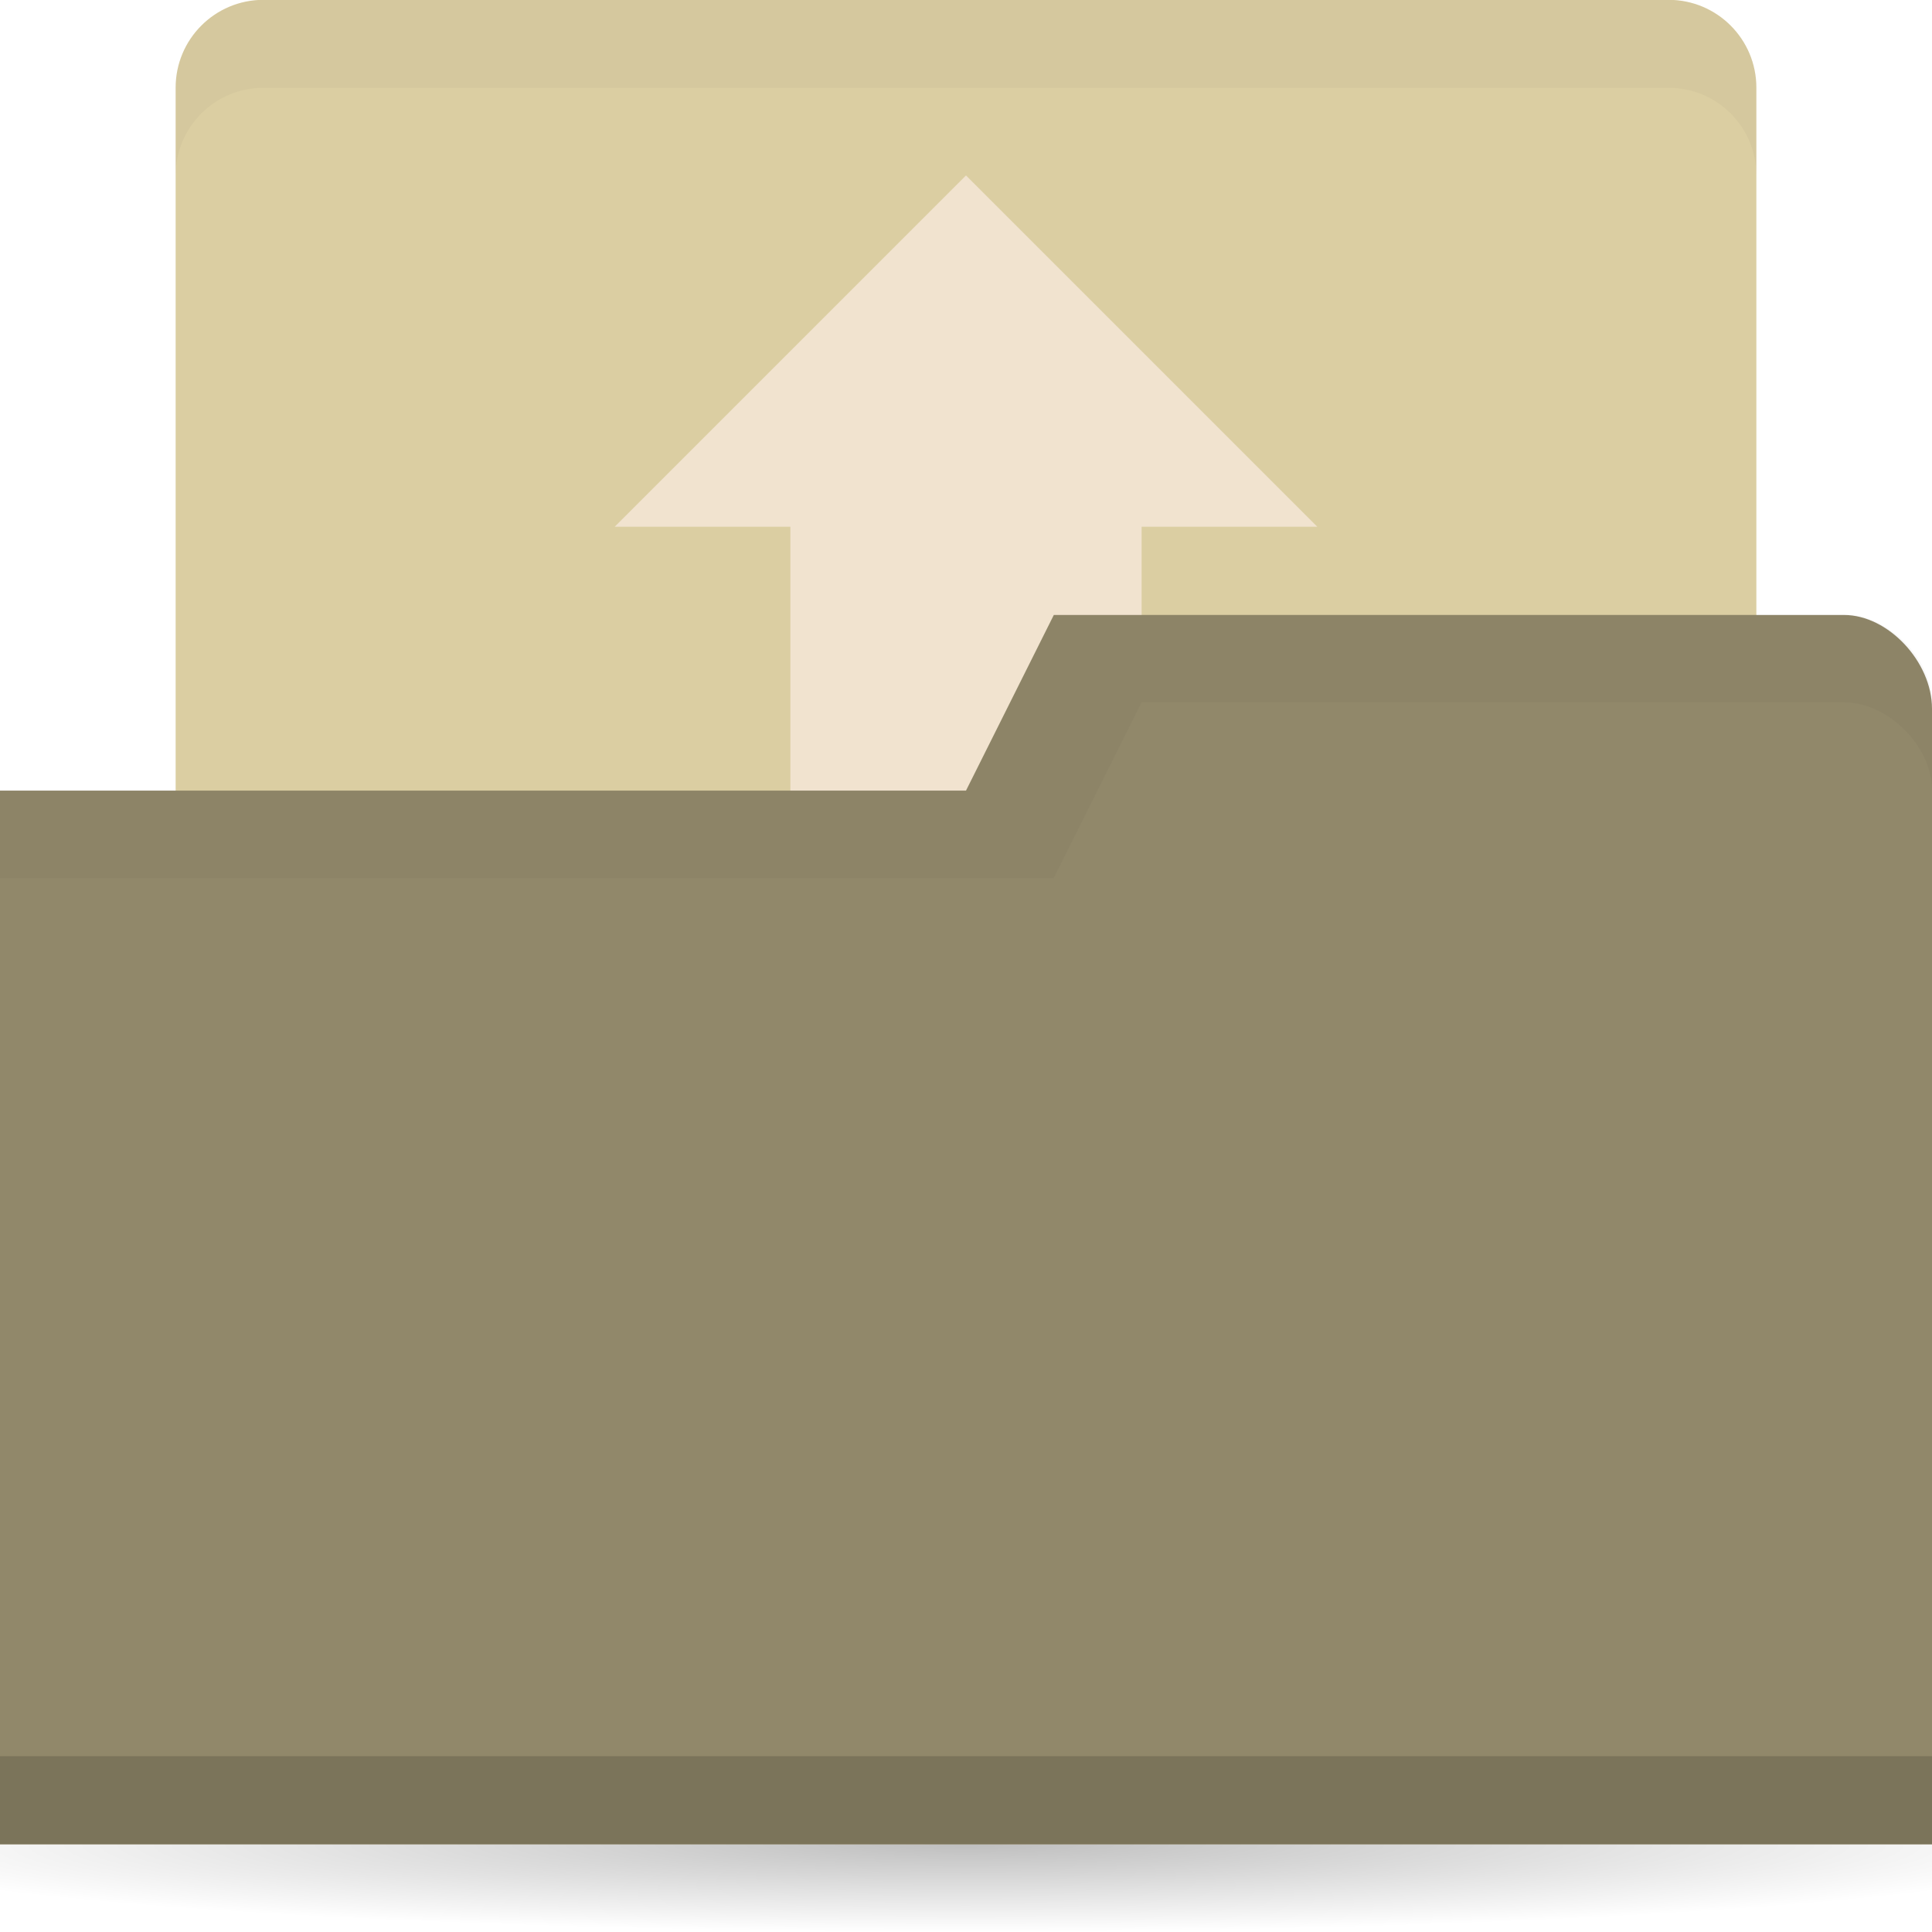
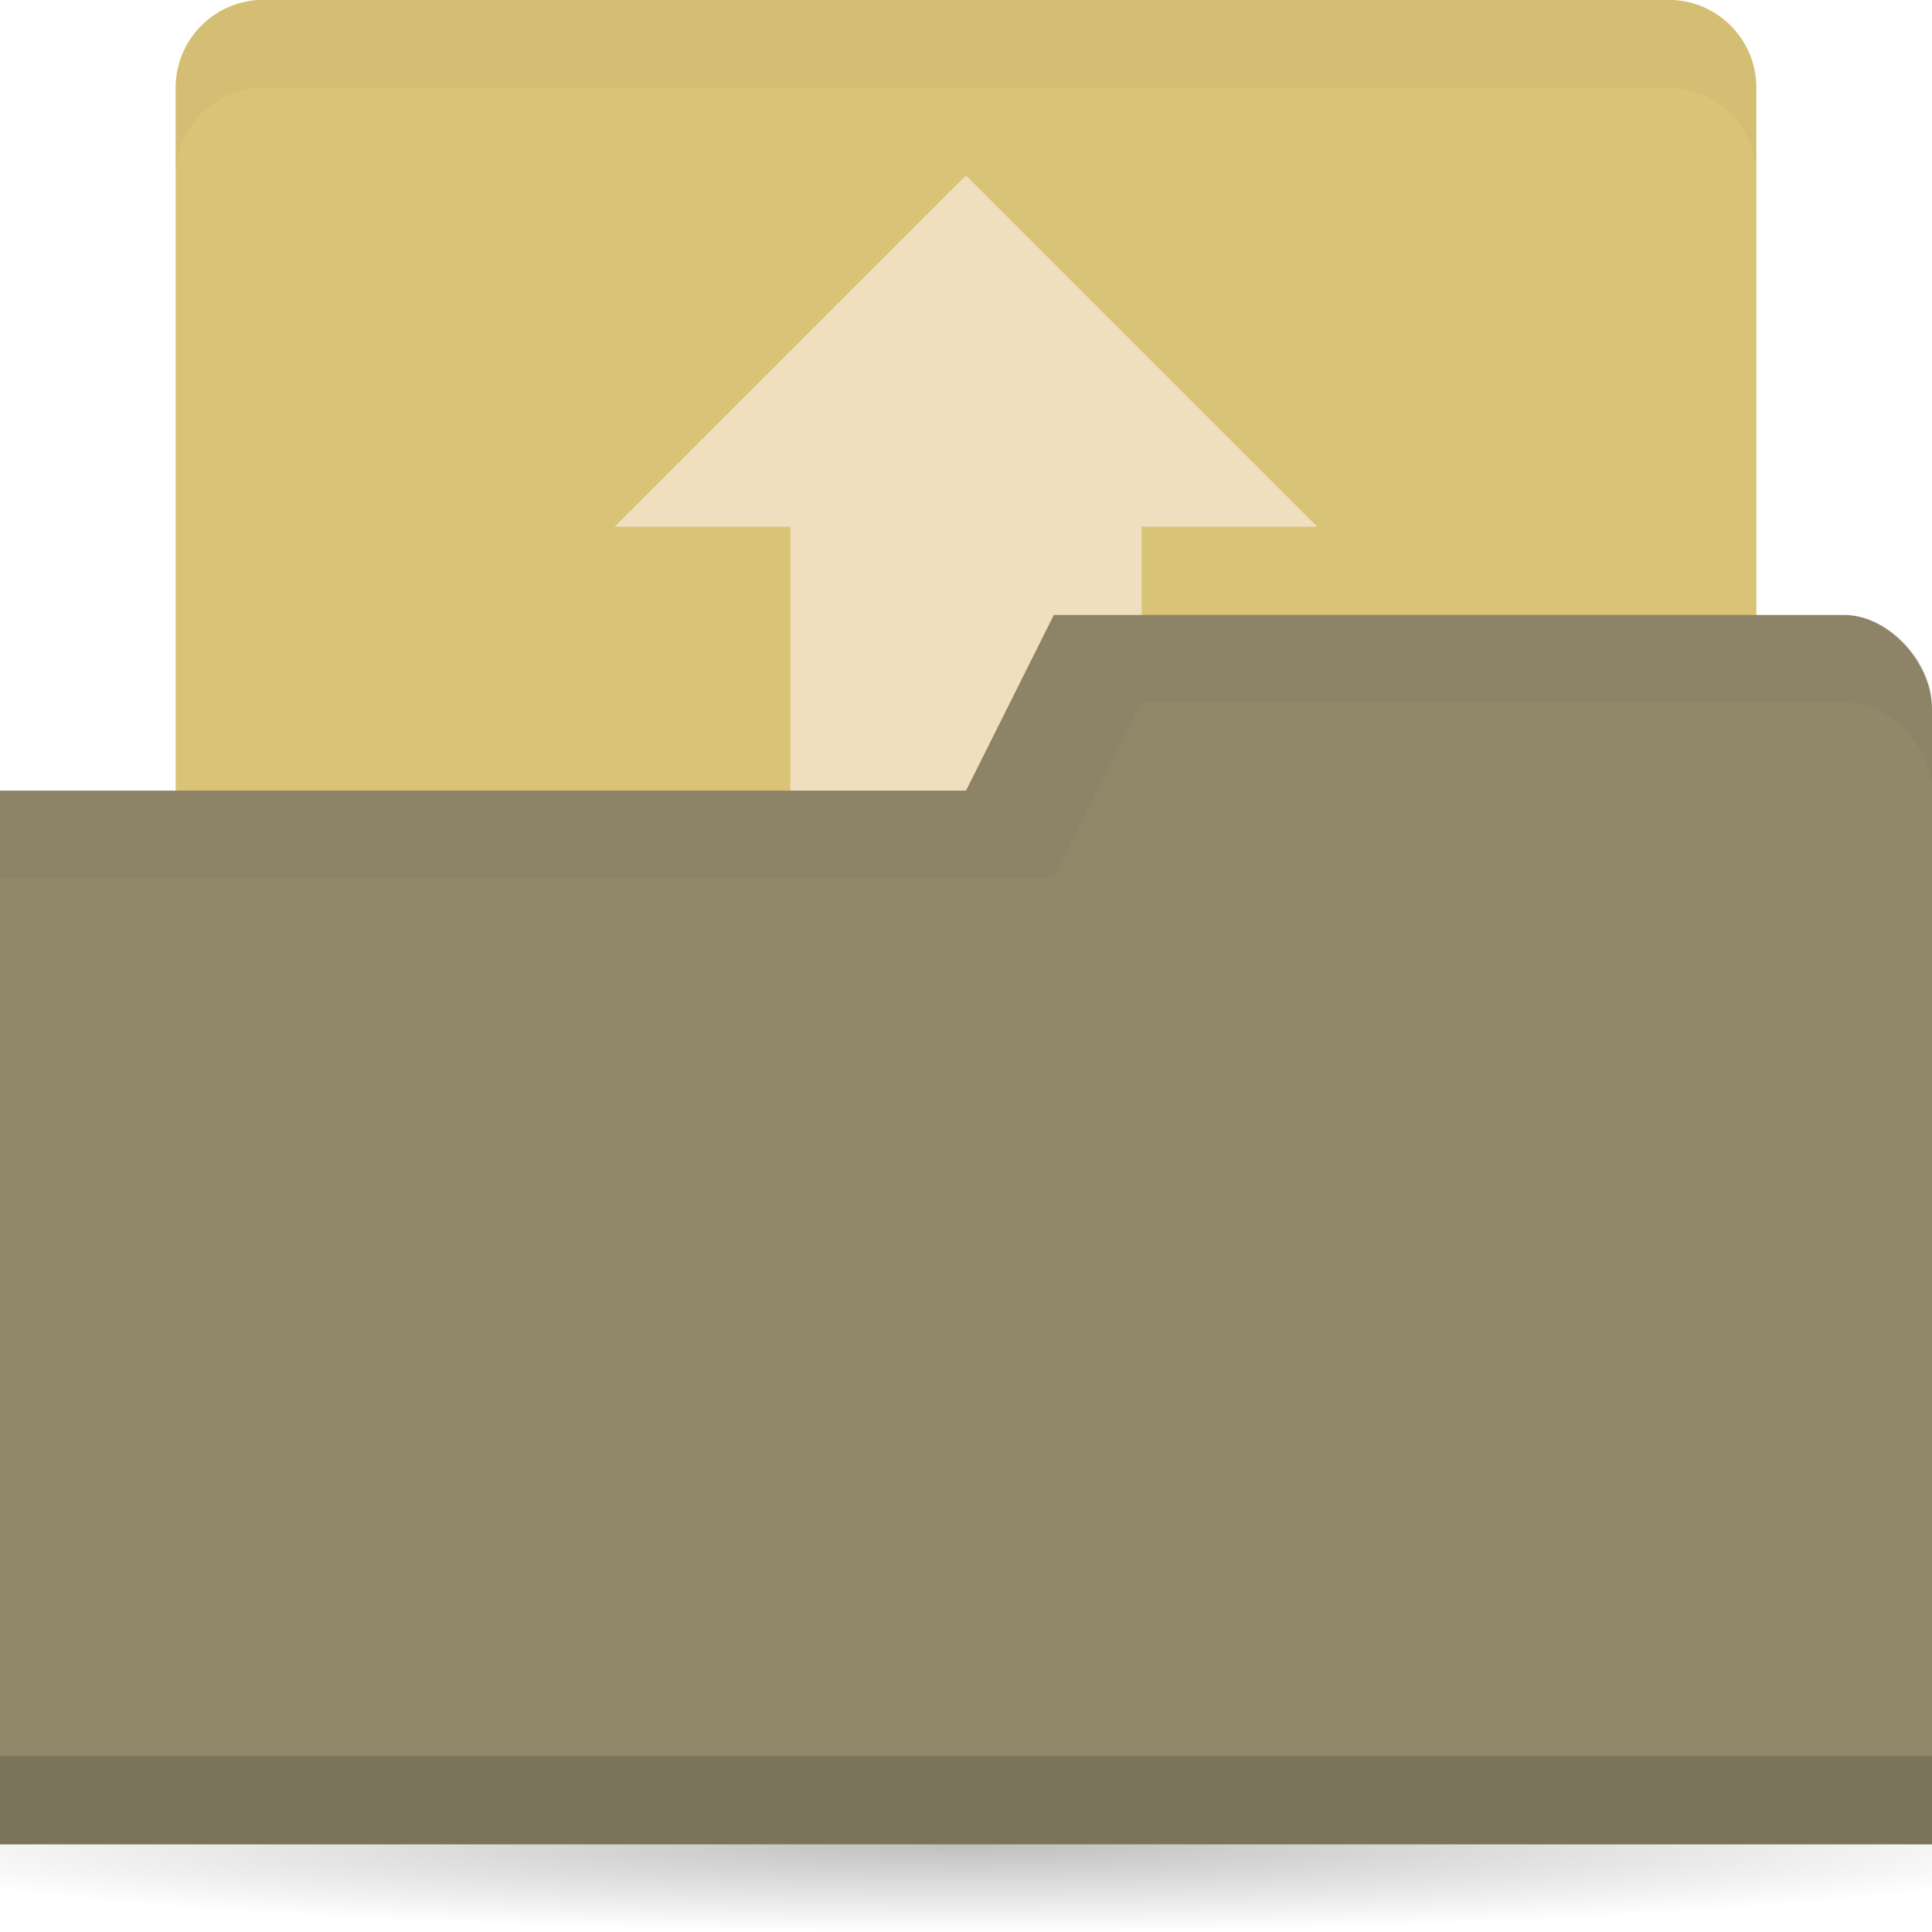
<svg xmlns="http://www.w3.org/2000/svg" viewBox="0 0 22 22">
  <defs>
    <radialGradient id="radialGradient3766" r="11" gradientTransform="matrix(1.18182 0 0 0.09091 -2 19.273)" cx="11" cy="19" gradientUnits="userSpaceOnUse">
      <stop style="stop-color:#000;stop-opacity:1" />
      <stop style="stop-color:#000;stop-opacity:0" offset="1" />
    </radialGradient>
  </defs>
-   <rect y="-0.002" height="10" rx="1" width="18" style="fill:#DBCEA2;fill-opacity:1;stroke:none" x="2" />
+   <rect y="-0.002" height="10" rx="1" width="18" style="fill:#D9C377;fill-opacity:1;stroke:none" x="2" />
  <path style="fill:url(#radialGradient3766);opacity:0.25;fill-opacity:1;stroke:none" d="m 24 21 a 13 1 0 0 1 -26 0 13 1 0 1 1 26 0 z" />
  <path style="fill:#fff1ed;opacity:0.6;fill-opacity:1;stroke:none" d="m 11 1.998 l -4 4 l 2 0 l 0 10 l 4 0 l 0 -10 l 2 0 l -4 -4 z" />
  <path style="fill:#91886a;fill-opacity:1;stroke:none" d="m 22 8.07 0 12.933 -22 0 0 -12 11 0 1 -2 9 0 c 0.5 0 1 0.533 1 1.067 z" />
  <path style="fill:#000;opacity:0.15;fill-opacity:1;stroke:none" d="m 0 19.998 0 1 22 0 0 -1 z" />
  <path style="fill:#000;opacity:0.03;fill-opacity:1;stroke:none" d="m 12 6.998 -1 2 -11 0 0 1 12 0 1 -2 8 0 c 0.5 0 1 0.5 1 1 l 0 -1 c 0 -0.5 -0.5 -1 -1 -1 z" />
  <path style="fill:#000;opacity:0.03;fill-opacity:1;stroke:none" d="M 3,0 C 2.446,0 2,0.446 2,1 L 2,2 C 2,1.446 2.446,1 3,1 l 16,0 c 0.554,0 1,0.446 1,1 L 20,1 C 20,0.446 19.554,0 19,0 L 3,0 Z" />
</svg>
